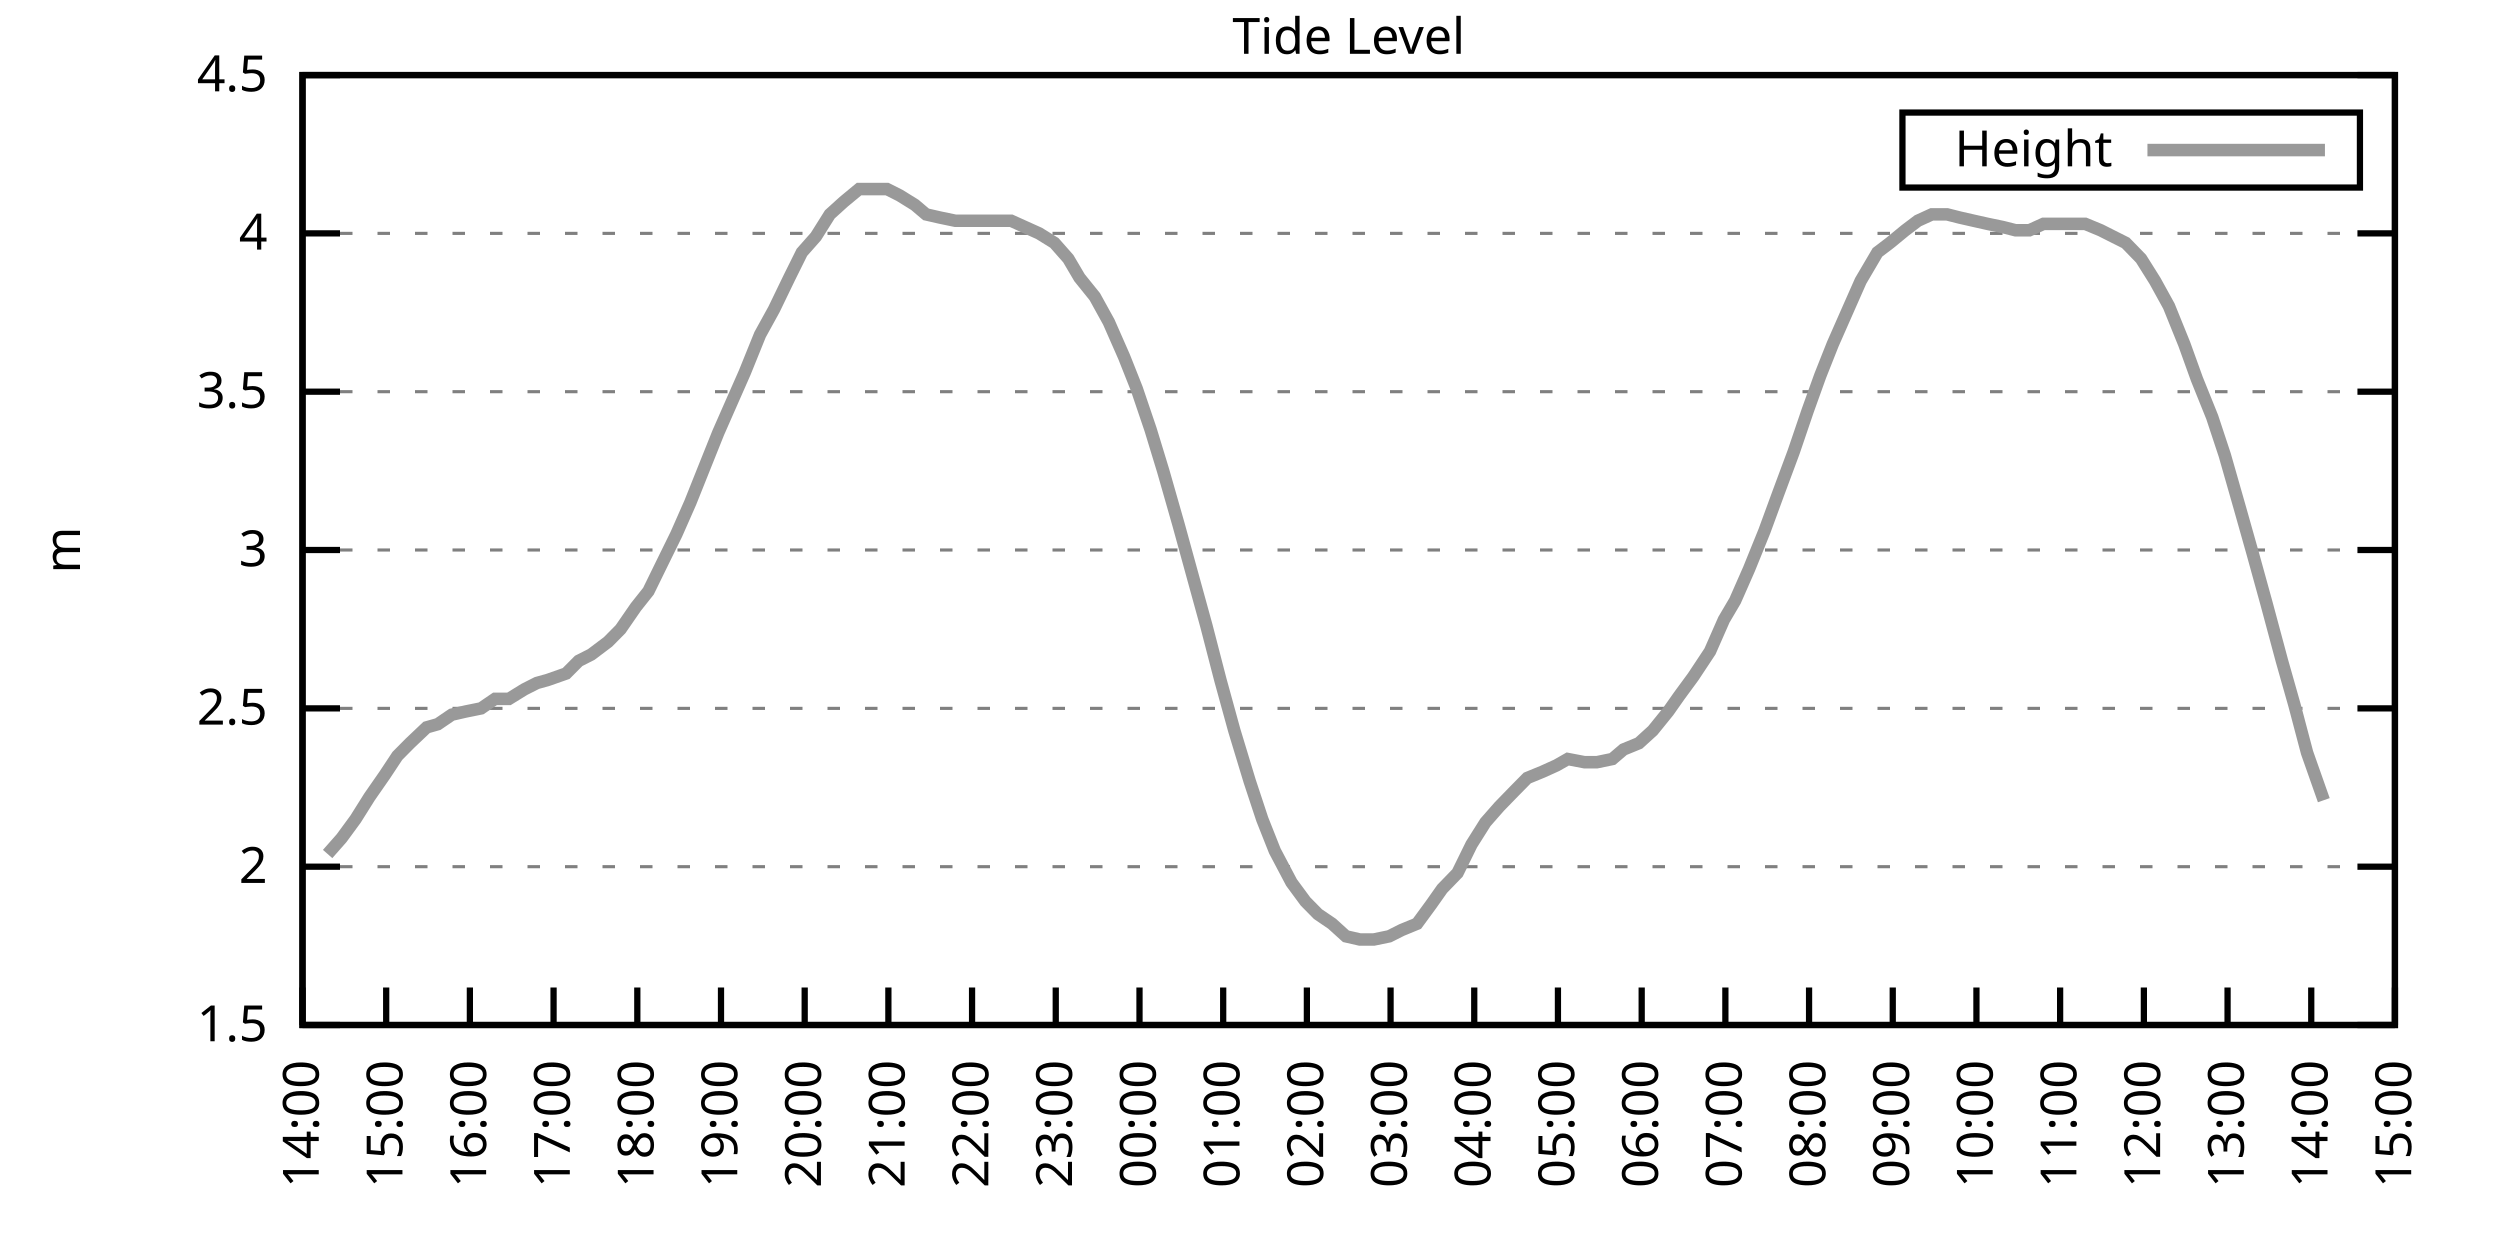
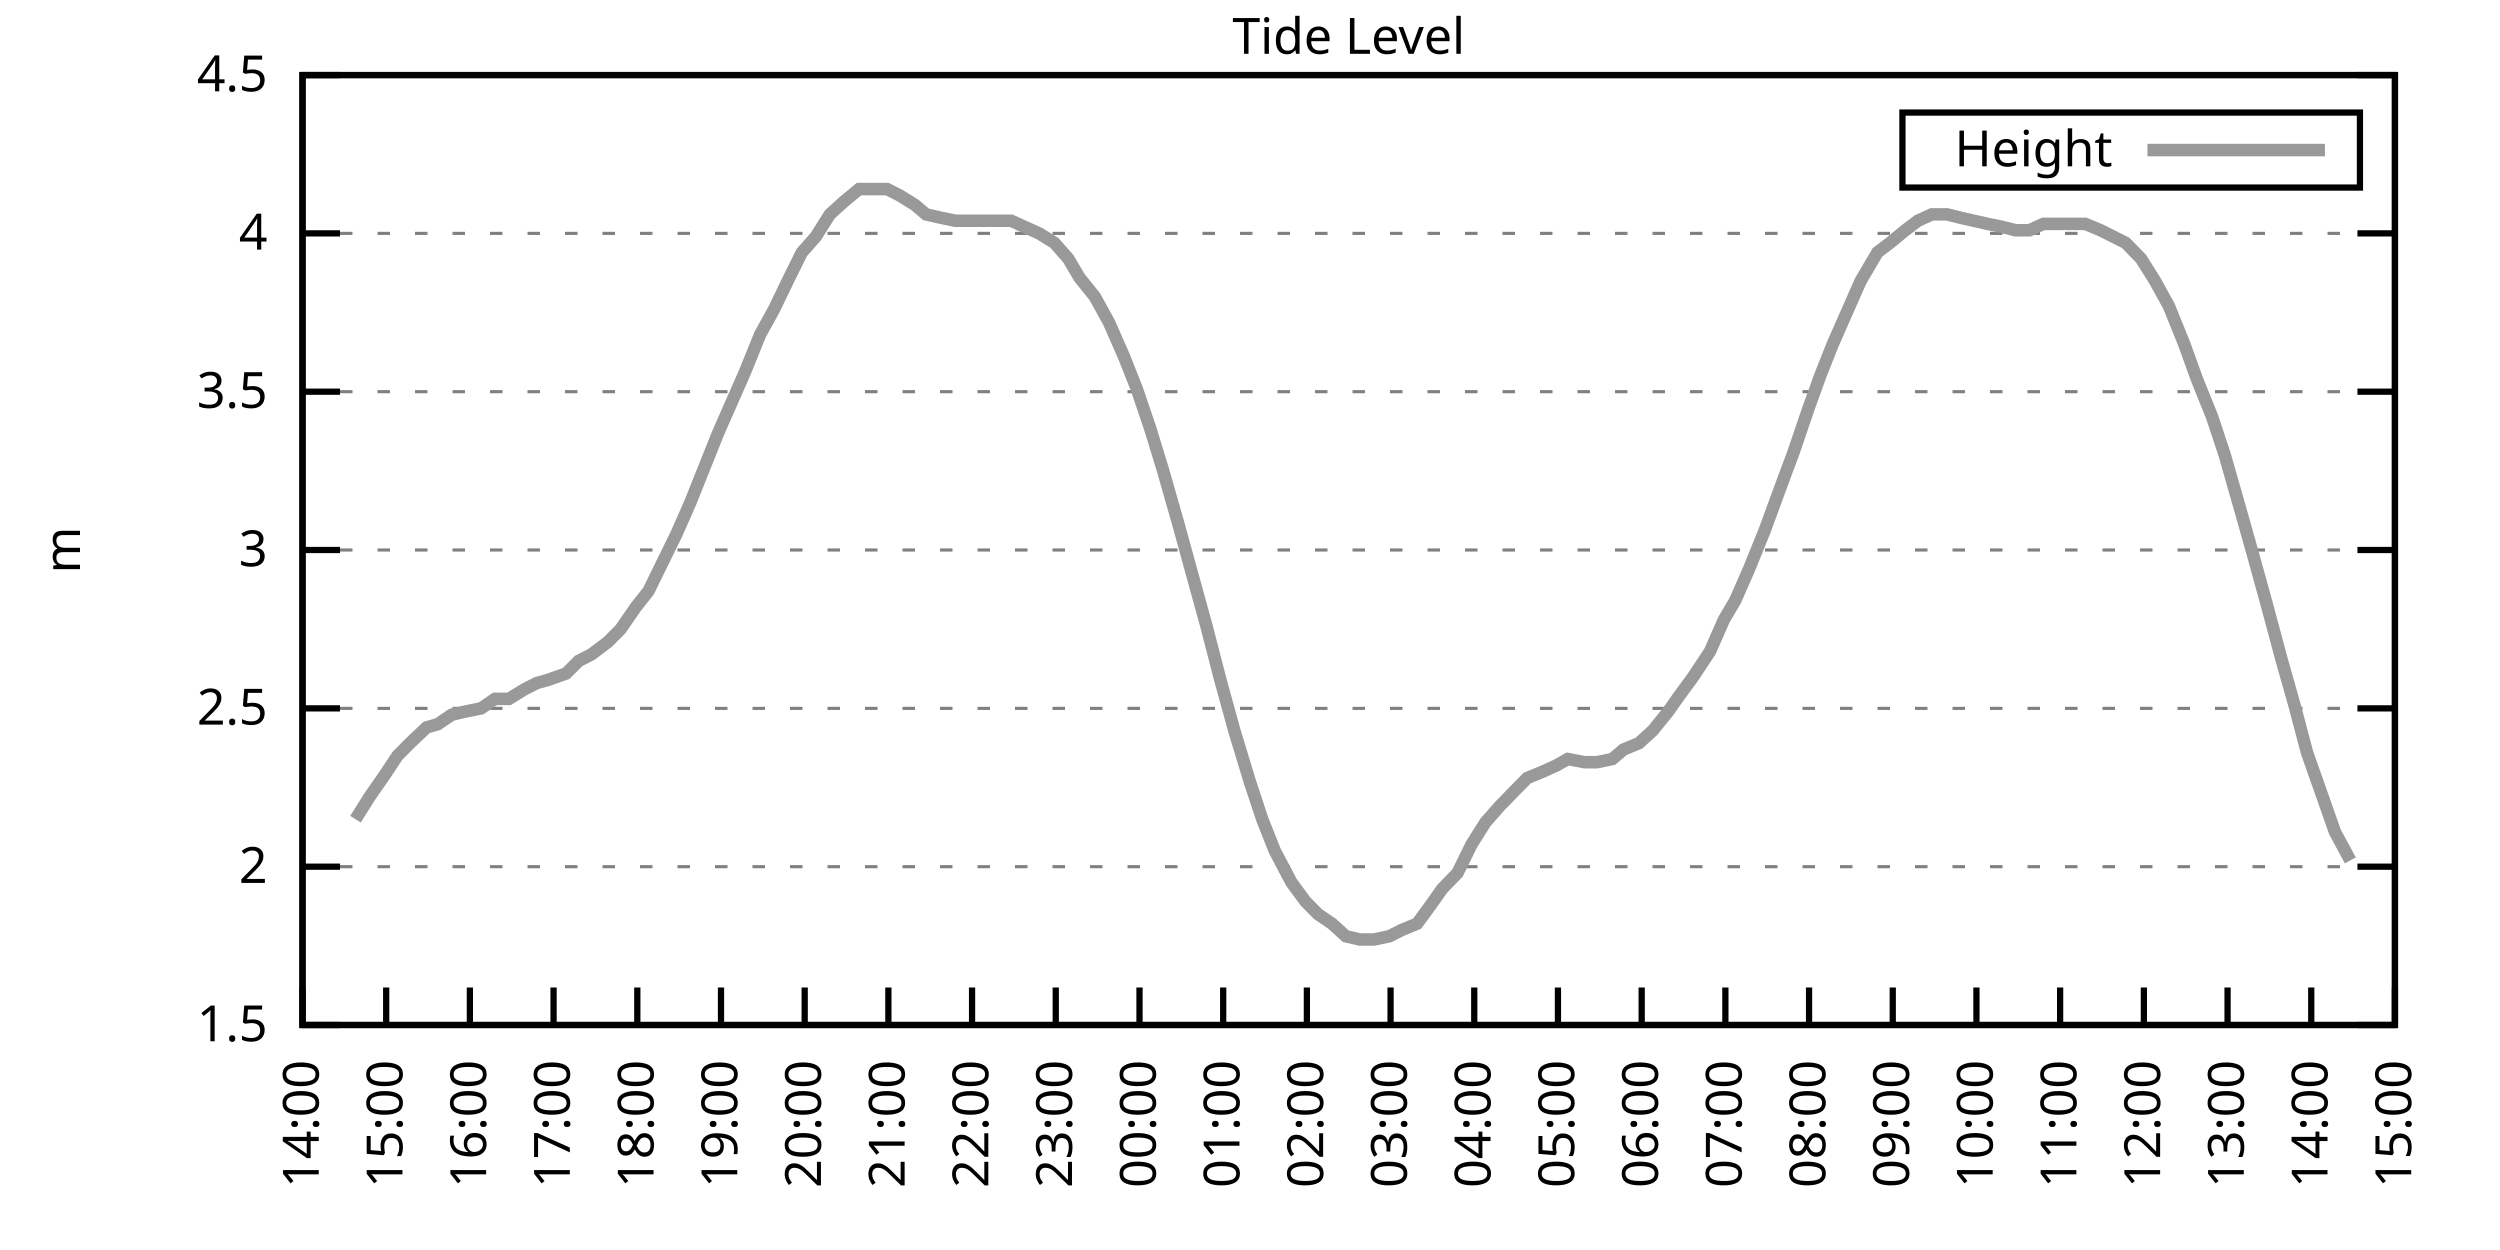
<svg xmlns="http://www.w3.org/2000/svg" xmlns:xlink="http://www.w3.org/1999/xlink" width="400" height="200" viewBox="0 0 400 200">
  <g id="gnuplot_canvas">
    <rect x="0" y="0" width="400" height="200" fill="none" />
    <defs>
      <circle id="gpDot" r="0.5" stroke-width="0.5" stroke="currentColor" />
      <path id="gpPt0" stroke-width="0.333" stroke="currentColor" d="M-1,0 h2 M0,-1 v2" />
      <path id="gpPt1" stroke-width="0.333" stroke="currentColor" d="M-1,-1 L1,1 M1,-1 L-1,1" />
      <path id="gpPt2" stroke-width="0.333" stroke="currentColor" d="M-1,0 L1,0 M0,-1 L0,1 M-1,-1 L1,1 M-1,1 L1,-1" />
      <rect id="gpPt3" stroke-width="0.333" stroke="currentColor" x="-1" y="-1" width="2" height="2" />
      <rect id="gpPt4" stroke-width="0.333" stroke="currentColor" fill="currentColor" x="-1" y="-1" width="2" height="2" />
      <circle id="gpPt5" stroke-width="0.333" stroke="currentColor" cx="0" cy="0" r="1" />
      <use xlink:href="#gpPt5" id="gpPt6" fill="currentColor" stroke="none" />
      <path id="gpPt7" stroke-width="0.333" stroke="currentColor" d="M0,-1.33 L-1.33,0.67 L1.33,0.67 z" />
      <use xlink:href="#gpPt7" id="gpPt8" fill="currentColor" stroke="none" />
      <use xlink:href="#gpPt7" id="gpPt9" stroke="currentColor" transform="rotate(180)" />
      <use xlink:href="#gpPt9" id="gpPt10" fill="currentColor" stroke="none" />
      <use xlink:href="#gpPt3" id="gpPt11" stroke="currentColor" transform="rotate(45)" />
      <use xlink:href="#gpPt11" id="gpPt12" fill="currentColor" stroke="none" />
      <path id="gpPt13" stroke-width="0.333" stroke="currentColor" d="M0,1.330 L1.265,0.411 L0.782,-1.067 L-0.782,-1.076 L-1.265,0.411 z" />
      <use xlink:href="#gpPt13" id="gpPt14" fill="currentColor" stroke="none" />
      <filter id="textbox" filterUnits="objectBoundingBox" x="0" y="0" height="1" width="1">
        <feFlood flood-color="white" flood-opacity="1" result="bgnd" />
        <feComposite in="SourceGraphic" in2="bgnd" operator="atop" />
      </filter>
      <filter id="greybox" filterUnits="objectBoundingBox" x="0" y="0" height="1" width="1">
        <feFlood flood-color="lightgrey" flood-opacity="1" result="grey" />
        <feComposite in="SourceGraphic" in2="grey" operator="atop" />
      </filter>
    </defs>
    <g fill="none" color="white" stroke="currentColor" stroke-width="1.00" stroke-linecap="butt" stroke-linejoin="miter">
</g>
    <g fill="none" color="black" stroke="currentColor" stroke-width="1.00" stroke-linecap="butt" stroke-linejoin="miter">
      <g stroke="none" shape-rendering="crispEdges">
        <polygon fill="rgb(255, 255, 255)" points="48.40,164.00 383.18,164.00 383.18,12.02 48.40,12.02 " />
      </g>
    </g>
    <g fill="none" color="black" stroke="currentColor" stroke-width="1.00" stroke-linecap="butt" stroke-linejoin="miter">
</g>
    <g fill="none" color="black" stroke="black" stroke-width="0.50" stroke-linecap="butt" stroke-linejoin="miter">
</g>
    <g fill="none" color="gray" stroke="currentColor" stroke-width="0.50" stroke-linecap="butt" stroke-linejoin="miter">
      <path stroke="gray" stroke-dasharray="2,4" class="gridline" d="M48.40,164.00 L383.19,164.00  " />
    </g>
    <g fill="none" color="gray" stroke="gray" stroke-width="1.00" stroke-linecap="butt" stroke-linejoin="miter">
</g>
    <g fill="none" color="black" stroke="currentColor" stroke-width="1.00" stroke-linecap="butt" stroke-linejoin="miter">
      <path stroke="black" d="M48.40,164.00 L54.40,164.00 M383.19,164.00 L377.19,164.00  " />
      <g transform="translate(42.80,166.60)" stroke="none" fill="black" font-family="Sans" font-size="8.00" text-anchor="end">
        <text>
          <tspan font-family="Sans"> 1.5</tspan>
        </text>
      </g>
    </g>
    <g fill="none" color="black" stroke="currentColor" stroke-width="1.00" stroke-linecap="butt" stroke-linejoin="miter">
</g>
    <g fill="none" color="black" stroke="black" stroke-width="0.50" stroke-linecap="butt" stroke-linejoin="miter">
</g>
    <g fill="none" color="gray" stroke="currentColor" stroke-width="0.50" stroke-linecap="butt" stroke-linejoin="miter">
      <path stroke="gray" stroke-dasharray="2,4" class="gridline" d="M48.40,138.67 L383.19,138.67  " />
    </g>
    <g fill="none" color="gray" stroke="gray" stroke-width="1.00" stroke-linecap="butt" stroke-linejoin="miter">
</g>
    <g fill="none" color="black" stroke="currentColor" stroke-width="1.00" stroke-linecap="butt" stroke-linejoin="miter">
      <path stroke="black" d="M48.40,138.67 L54.40,138.67 M383.19,138.67 L377.19,138.67  " />
      <g transform="translate(42.80,141.27)" stroke="none" fill="black" font-family="Sans" font-size="8.00" text-anchor="end">
        <text>
          <tspan font-family="Sans"> 2</tspan>
        </text>
      </g>
    </g>
    <g fill="none" color="black" stroke="currentColor" stroke-width="1.00" stroke-linecap="butt" stroke-linejoin="miter">
</g>
    <g fill="none" color="black" stroke="black" stroke-width="0.50" stroke-linecap="butt" stroke-linejoin="miter">
</g>
    <g fill="none" color="gray" stroke="currentColor" stroke-width="0.50" stroke-linecap="butt" stroke-linejoin="miter">
      <path stroke="gray" stroke-dasharray="2,4" class="gridline" d="M48.40,113.34 L383.19,113.34  " />
    </g>
    <g fill="none" color="gray" stroke="gray" stroke-width="1.00" stroke-linecap="butt" stroke-linejoin="miter">
</g>
    <g fill="none" color="black" stroke="currentColor" stroke-width="1.00" stroke-linecap="butt" stroke-linejoin="miter">
      <path stroke="black" d="M48.40,113.34 L54.40,113.34 M383.19,113.34 L377.19,113.34  " />
      <g transform="translate(42.80,115.94)" stroke="none" fill="black" font-family="Sans" font-size="8.00" text-anchor="end">
        <text>
          <tspan font-family="Sans"> 2.5</tspan>
        </text>
      </g>
    </g>
    <g fill="none" color="black" stroke="currentColor" stroke-width="1.00" stroke-linecap="butt" stroke-linejoin="miter">
</g>
    <g fill="none" color="black" stroke="black" stroke-width="0.50" stroke-linecap="butt" stroke-linejoin="miter">
</g>
    <g fill="none" color="gray" stroke="currentColor" stroke-width="0.50" stroke-linecap="butt" stroke-linejoin="miter">
      <path stroke="gray" stroke-dasharray="2,4" class="gridline" d="M48.40,88.00 L383.19,88.00  " />
    </g>
    <g fill="none" color="gray" stroke="gray" stroke-width="1.00" stroke-linecap="butt" stroke-linejoin="miter">
</g>
    <g fill="none" color="black" stroke="currentColor" stroke-width="1.00" stroke-linecap="butt" stroke-linejoin="miter">
      <path stroke="black" d="M48.40,88.00 L54.40,88.00 M383.19,88.00 L377.19,88.00  " />
      <g transform="translate(42.80,90.60)" stroke="none" fill="black" font-family="Sans" font-size="8.00" text-anchor="end">
        <text>
          <tspan font-family="Sans"> 3</tspan>
        </text>
      </g>
    </g>
    <g fill="none" color="black" stroke="currentColor" stroke-width="1.00" stroke-linecap="butt" stroke-linejoin="miter">
</g>
    <g fill="none" color="black" stroke="black" stroke-width="0.50" stroke-linecap="butt" stroke-linejoin="miter">
</g>
    <g fill="none" color="gray" stroke="currentColor" stroke-width="0.50" stroke-linecap="butt" stroke-linejoin="miter">
      <path stroke="gray" stroke-dasharray="2,4" class="gridline" d="M48.40,62.67 L383.19,62.67  " />
    </g>
    <g fill="none" color="gray" stroke="gray" stroke-width="1.00" stroke-linecap="butt" stroke-linejoin="miter">
</g>
    <g fill="none" color="black" stroke="currentColor" stroke-width="1.00" stroke-linecap="butt" stroke-linejoin="miter">
      <path stroke="black" d="M48.40,62.67 L54.40,62.67 M383.19,62.67 L377.19,62.67  " />
      <g transform="translate(42.80,65.27)" stroke="none" fill="black" font-family="Sans" font-size="8.00" text-anchor="end">
        <text>
          <tspan font-family="Sans"> 3.5</tspan>
        </text>
      </g>
    </g>
    <g fill="none" color="black" stroke="currentColor" stroke-width="1.00" stroke-linecap="butt" stroke-linejoin="miter">
</g>
    <g fill="none" color="black" stroke="black" stroke-width="0.50" stroke-linecap="butt" stroke-linejoin="miter">
</g>
    <g fill="none" color="gray" stroke="currentColor" stroke-width="0.50" stroke-linecap="butt" stroke-linejoin="miter">
      <path stroke="gray" stroke-dasharray="2,4" class="gridline" d="M48.40,37.34 L383.19,37.34  " />
    </g>
    <g fill="none" color="gray" stroke="gray" stroke-width="1.00" stroke-linecap="butt" stroke-linejoin="miter">
</g>
    <g fill="none" color="black" stroke="currentColor" stroke-width="1.00" stroke-linecap="butt" stroke-linejoin="miter">
      <path stroke="black" d="M48.40,37.34 L54.40,37.34 M383.19,37.34 L377.19,37.34  " />
      <g transform="translate(42.80,39.94)" stroke="none" fill="black" font-family="Sans" font-size="8.00" text-anchor="end">
        <text>
          <tspan font-family="Sans"> 4</tspan>
        </text>
      </g>
    </g>
    <g fill="none" color="black" stroke="currentColor" stroke-width="1.00" stroke-linecap="butt" stroke-linejoin="miter">
</g>
    <g fill="none" color="black" stroke="black" stroke-width="0.50" stroke-linecap="butt" stroke-linejoin="miter">
</g>
    <g fill="none" color="gray" stroke="currentColor" stroke-width="0.50" stroke-linecap="butt" stroke-linejoin="miter">
      <path stroke="gray" stroke-dasharray="2,4" class="gridline" d="M48.40,12.01 L383.19,12.01  " />
    </g>
    <g fill="none" color="gray" stroke="gray" stroke-width="1.00" stroke-linecap="butt" stroke-linejoin="miter">
</g>
    <g fill="none" color="black" stroke="currentColor" stroke-width="1.00" stroke-linecap="butt" stroke-linejoin="miter">
      <path stroke="black" d="M48.40,12.01 L54.40,12.01 M383.19,12.01 L377.19,12.01  " />
      <g transform="translate(42.80,14.61)" stroke="none" fill="black" font-family="Sans" font-size="8.00" text-anchor="end">
        <text>
          <tspan font-family="Sans"> 4.5</tspan>
        </text>
      </g>
    </g>
    <g fill="none" color="black" stroke="currentColor" stroke-width="1.00" stroke-linecap="butt" stroke-linejoin="miter">
      <path stroke="black" d="M48.40,164.00 L48.40,158.00  " />
      <g transform="translate(51.00,169.60) rotate(270.00)" stroke="none" fill="black" font-family="Sans" font-size="8.00" text-anchor="end">
        <text>
          <tspan font-family="Sans">14:00</tspan>
        </text>
      </g>
    </g>
    <g fill="none" color="black" stroke="currentColor" stroke-width="1.00" stroke-linecap="butt" stroke-linejoin="miter">
      <path stroke="black" d="M61.79,164.00 L61.79,158.00  " />
      <g transform="translate(64.39,169.60) rotate(270.00)" stroke="none" fill="black" font-family="Sans" font-size="8.00" text-anchor="end">
        <text>
          <tspan font-family="Sans">15:00</tspan>
        </text>
      </g>
    </g>
    <g fill="none" color="black" stroke="currentColor" stroke-width="1.00" stroke-linecap="butt" stroke-linejoin="miter">
      <path stroke="black" d="M75.18,164.00 L75.18,158.00  " />
      <g transform="translate(77.78,169.60) rotate(270.00)" stroke="none" fill="black" font-family="Sans" font-size="8.00" text-anchor="end">
        <text>
          <tspan font-family="Sans">16:00</tspan>
        </text>
      </g>
    </g>
    <g fill="none" color="black" stroke="currentColor" stroke-width="1.00" stroke-linecap="butt" stroke-linejoin="miter">
      <path stroke="black" d="M88.57,164.00 L88.57,158.00  " />
      <g transform="translate(91.17,169.60) rotate(270.00)" stroke="none" fill="black" font-family="Sans" font-size="8.00" text-anchor="end">
        <text>
          <tspan font-family="Sans">17:00</tspan>
        </text>
      </g>
    </g>
    <g fill="none" color="black" stroke="currentColor" stroke-width="1.00" stroke-linecap="butt" stroke-linejoin="miter">
      <path stroke="black" d="M101.97,164.00 L101.97,158.00  " />
      <g transform="translate(104.57,169.60) rotate(270.00)" stroke="none" fill="black" font-family="Sans" font-size="8.00" text-anchor="end">
        <text>
          <tspan font-family="Sans">18:00</tspan>
        </text>
      </g>
    </g>
    <g fill="none" color="black" stroke="currentColor" stroke-width="1.00" stroke-linecap="butt" stroke-linejoin="miter">
      <path stroke="black" d="M115.36,164.00 L115.36,158.00  " />
      <g transform="translate(117.96,169.60) rotate(270.00)" stroke="none" fill="black" font-family="Sans" font-size="8.00" text-anchor="end">
        <text>
          <tspan font-family="Sans">19:00</tspan>
        </text>
      </g>
    </g>
    <g fill="none" color="black" stroke="currentColor" stroke-width="1.00" stroke-linecap="butt" stroke-linejoin="miter">
      <path stroke="black" d="M128.75,164.00 L128.75,158.00  " />
      <g transform="translate(131.35,169.60) rotate(270.00)" stroke="none" fill="black" font-family="Sans" font-size="8.00" text-anchor="end">
        <text>
          <tspan font-family="Sans">20:00</tspan>
        </text>
      </g>
    </g>
    <g fill="none" color="black" stroke="currentColor" stroke-width="1.00" stroke-linecap="butt" stroke-linejoin="miter">
      <path stroke="black" d="M142.14,164.00 L142.14,158.00  " />
      <g transform="translate(144.74,169.60) rotate(270.00)" stroke="none" fill="black" font-family="Sans" font-size="8.00" text-anchor="end">
        <text>
          <tspan font-family="Sans">21:00</tspan>
        </text>
      </g>
    </g>
    <g fill="none" color="black" stroke="currentColor" stroke-width="1.00" stroke-linecap="butt" stroke-linejoin="miter">
      <path stroke="black" d="M155.53,164.00 L155.53,158.00  " />
      <g transform="translate(158.13,169.60) rotate(270.00)" stroke="none" fill="black" font-family="Sans" font-size="8.00" text-anchor="end">
        <text>
          <tspan font-family="Sans">22:00</tspan>
        </text>
      </g>
    </g>
    <g fill="none" color="black" stroke="currentColor" stroke-width="1.00" stroke-linecap="butt" stroke-linejoin="miter">
      <path stroke="black" d="M168.92,164.00 L168.92,158.00  " />
      <g transform="translate(171.52,169.60) rotate(270.00)" stroke="none" fill="black" font-family="Sans" font-size="8.00" text-anchor="end">
        <text>
          <tspan font-family="Sans">23:00</tspan>
        </text>
      </g>
    </g>
    <g fill="none" color="black" stroke="currentColor" stroke-width="1.00" stroke-linecap="butt" stroke-linejoin="miter">
      <path stroke="black" d="M182.32,164.00 L182.32,158.00  " />
      <g transform="translate(184.92,169.60) rotate(270.00)" stroke="none" fill="black" font-family="Sans" font-size="8.00" text-anchor="end">
        <text>
          <tspan font-family="Sans">00:00</tspan>
        </text>
      </g>
    </g>
    <g fill="none" color="black" stroke="currentColor" stroke-width="1.00" stroke-linecap="butt" stroke-linejoin="miter">
      <path stroke="black" d="M195.71,164.00 L195.71,158.00  " />
      <g transform="translate(198.31,169.60) rotate(270.00)" stroke="none" fill="black" font-family="Sans" font-size="8.00" text-anchor="end">
        <text>
          <tspan font-family="Sans">01:00</tspan>
        </text>
      </g>
    </g>
    <g fill="none" color="black" stroke="currentColor" stroke-width="1.00" stroke-linecap="butt" stroke-linejoin="miter">
      <path stroke="black" d="M209.10,164.00 L209.10,158.00  " />
      <g transform="translate(211.70,169.60) rotate(270.00)" stroke="none" fill="black" font-family="Sans" font-size="8.00" text-anchor="end">
        <text>
          <tspan font-family="Sans">02:00</tspan>
        </text>
      </g>
    </g>
    <g fill="none" color="black" stroke="currentColor" stroke-width="1.00" stroke-linecap="butt" stroke-linejoin="miter">
      <path stroke="black" d="M222.49,164.00 L222.49,158.00  " />
      <g transform="translate(225.09,169.60) rotate(270.00)" stroke="none" fill="black" font-family="Sans" font-size="8.00" text-anchor="end">
        <text>
          <tspan font-family="Sans">03:00</tspan>
        </text>
      </g>
    </g>
    <g fill="none" color="black" stroke="currentColor" stroke-width="1.00" stroke-linecap="butt" stroke-linejoin="miter">
      <path stroke="black" d="M235.88,164.00 L235.88,158.00  " />
      <g transform="translate(238.48,169.60) rotate(270.00)" stroke="none" fill="black" font-family="Sans" font-size="8.00" text-anchor="end">
        <text>
          <tspan font-family="Sans">04:00</tspan>
        </text>
      </g>
    </g>
    <g fill="none" color="black" stroke="currentColor" stroke-width="1.00" stroke-linecap="butt" stroke-linejoin="miter">
      <path stroke="black" d="M249.27,164.00 L249.27,158.00  " />
      <g transform="translate(251.87,169.60) rotate(270.00)" stroke="none" fill="black" font-family="Sans" font-size="8.00" text-anchor="end">
        <text>
          <tspan font-family="Sans">05:00</tspan>
        </text>
      </g>
    </g>
    <g fill="none" color="black" stroke="currentColor" stroke-width="1.00" stroke-linecap="butt" stroke-linejoin="miter">
      <path stroke="black" d="M262.67,164.00 L262.67,158.00  " />
      <g transform="translate(265.27,169.60) rotate(270.00)" stroke="none" fill="black" font-family="Sans" font-size="8.00" text-anchor="end">
        <text>
          <tspan font-family="Sans">06:00</tspan>
        </text>
      </g>
    </g>
    <g fill="none" color="black" stroke="currentColor" stroke-width="1.00" stroke-linecap="butt" stroke-linejoin="miter">
      <path stroke="black" d="M276.06,164.00 L276.06,158.00  " />
      <g transform="translate(278.66,169.60) rotate(270.00)" stroke="none" fill="black" font-family="Sans" font-size="8.00" text-anchor="end">
        <text>
          <tspan font-family="Sans">07:00</tspan>
        </text>
      </g>
    </g>
    <g fill="none" color="black" stroke="currentColor" stroke-width="1.00" stroke-linecap="butt" stroke-linejoin="miter">
      <path stroke="black" d="M289.45,164.00 L289.45,158.00  " />
      <g transform="translate(292.05,169.60) rotate(270.00)" stroke="none" fill="black" font-family="Sans" font-size="8.00" text-anchor="end">
        <text>
          <tspan font-family="Sans">08:00</tspan>
        </text>
      </g>
    </g>
    <g fill="none" color="black" stroke="currentColor" stroke-width="1.00" stroke-linecap="butt" stroke-linejoin="miter">
      <path stroke="black" d="M302.84,164.00 L302.84,158.00  " />
      <g transform="translate(305.44,169.60) rotate(270.00)" stroke="none" fill="black" font-family="Sans" font-size="8.00" text-anchor="end">
        <text>
          <tspan font-family="Sans">09:00</tspan>
        </text>
      </g>
    </g>
    <g fill="none" color="black" stroke="currentColor" stroke-width="1.00" stroke-linecap="butt" stroke-linejoin="miter">
      <path stroke="black" d="M316.23,164.00 L316.23,158.00  " />
      <g transform="translate(318.83,169.60) rotate(270.00)" stroke="none" fill="black" font-family="Sans" font-size="8.00" text-anchor="end">
        <text>
          <tspan font-family="Sans">10:00</tspan>
        </text>
      </g>
    </g>
    <g fill="none" color="black" stroke="currentColor" stroke-width="1.00" stroke-linecap="butt" stroke-linejoin="miter">
      <path stroke="black" d="M329.62,164.00 L329.62,158.00  " />
      <g transform="translate(332.22,169.60) rotate(270.00)" stroke="none" fill="black" font-family="Sans" font-size="8.00" text-anchor="end">
        <text>
          <tspan font-family="Sans">11:00</tspan>
        </text>
      </g>
    </g>
    <g fill="none" color="black" stroke="currentColor" stroke-width="1.00" stroke-linecap="butt" stroke-linejoin="miter">
      <path stroke="black" d="M343.02,164.00 L343.02,158.00  " />
      <g transform="translate(345.62,169.60) rotate(270.00)" stroke="none" fill="black" font-family="Sans" font-size="8.00" text-anchor="end">
        <text>
          <tspan font-family="Sans">12:00</tspan>
        </text>
      </g>
    </g>
    <g fill="none" color="black" stroke="currentColor" stroke-width="1.00" stroke-linecap="butt" stroke-linejoin="miter">
      <path stroke="black" d="M356.41,164.00 L356.41,158.00  " />
      <g transform="translate(359.01,169.60) rotate(270.00)" stroke="none" fill="black" font-family="Sans" font-size="8.00" text-anchor="end">
        <text>
          <tspan font-family="Sans">13:00</tspan>
        </text>
      </g>
    </g>
    <g fill="none" color="black" stroke="currentColor" stroke-width="1.00" stroke-linecap="butt" stroke-linejoin="miter">
      <path stroke="black" d="M369.80,164.00 L369.80,158.00  " />
      <g transform="translate(372.40,169.60) rotate(270.00)" stroke="none" fill="black" font-family="Sans" font-size="8.00" text-anchor="end">
        <text>
          <tspan font-family="Sans">14:00</tspan>
        </text>
      </g>
    </g>
    <g fill="none" color="black" stroke="currentColor" stroke-width="1.00" stroke-linecap="butt" stroke-linejoin="miter">
      <path stroke="black" d="M383.19,164.00 L383.19,158.00  " />
      <g transform="translate(385.79,169.60) rotate(270.00)" stroke="none" fill="black" font-family="Sans" font-size="8.00" text-anchor="end">
        <text>
          <tspan font-family="Sans">15:00</tspan>
        </text>
      </g>
    </g>
    <g fill="none" color="black" stroke="currentColor" stroke-width="1.00" stroke-linecap="butt" stroke-linejoin="miter">
</g>
    <g fill="none" color="black" stroke="currentColor" stroke-width="1.00" stroke-linecap="butt" stroke-linejoin="miter">
      <path stroke="black" d="M48.40,12.01 L48.40,164.00 L383.19,164.00 L383.19,12.01 L48.40,12.01 Z  " />
    </g>
    <g fill="none" color="black" stroke="currentColor" stroke-width="1.00" stroke-linecap="butt" stroke-linejoin="miter">
</g>
    <g fill="none" color="black" stroke="currentColor" stroke-width="1.00" stroke-linecap="butt" stroke-linejoin="miter">
      <path stroke="black" d="M304.39,30.01 L304.39,18.01 L377.59,18.01 L377.59,30.01 L304.39,30.01 Z  " />
    </g>
    <g id="Tide_level_plot_1">
      <g fill="none" color="white" stroke="black" stroke-width="2.00" stroke-linecap="butt" stroke-linejoin="miter">
</g>
      <g fill="none" color="black" stroke="currentColor" stroke-width="2.00" stroke-linecap="butt" stroke-linejoin="miter">
        <g transform="translate(337.99,26.61)" stroke="none" fill="black" font-family="Sans" font-size="8.00" text-anchor="end">
          <text>
            <tspan font-family="Sans">Height</tspan>
          </text>
        </g>
      </g>
      <g fill="none" color="black" stroke="currentColor" stroke-width="2.00" stroke-linecap="butt" stroke-linejoin="miter">
-         <path stroke="rgb(153, 153, 153)" d="M343.59,24.01 L371.99,24.01 M52.42,136.64 L54.65,134.11 L56.88,131.07 L59.11,127.52 L61.57,123.98 L63.58,120.94   L65.59,118.91 L68.26,116.38 L70.05,115.87 L72.28,114.35 L74.51,113.84 L76.97,113.34 L79.20,111.82 L81.43,111.82   L83.89,110.30 L85.90,109.28 L87.68,108.78 L90.58,107.76 L92.59,105.74 L94.60,104.72 L97.28,102.70 L99.29,100.67   L101.74,97.12 L103.75,94.59 L105.98,90.03 L108.22,85.47 L110.45,80.41 L112.68,74.83 L114.91,69.26 L117.14,64.19   L119.15,59.63 L121.61,53.55 L123.84,49.50 L126.29,44.43 L128.30,40.38 L130.54,37.85 L132.77,34.30 L135.00,32.28   L137.45,30.25 L139.69,30.25 L141.92,30.25 L143.93,31.26 L146.38,32.78 L148.17,34.30 L150.40,34.81 L152.85,35.32   L155.09,35.32 L157.54,35.32 L159.77,35.32 L161.78,35.32 L164.01,36.33 L166.25,37.34 L168.70,38.86 L170.93,41.39   L172.72,44.43 L175.17,47.47 L177.41,51.53 L179.86,57.10 L181.87,62.17 L184.10,68.75 L186.11,75.34 L188.57,83.95   L190.80,92.06 L193.03,100.16 L195.26,108.78 L197.49,116.88 L199.95,124.99 L201.96,131.07 L203.97,136.14 L206.64,141.20   L208.88,144.24 L210.88,146.27 L213.12,147.79 L215.35,149.81 L217.58,150.32 L219.81,150.32 L222.27,149.81 L224.28,148.80   L226.73,147.79 L228.96,144.75 L230.75,142.21 L233.20,139.68 L235.44,135.12 L237.67,131.58 L239.90,129.04 L242.36,126.51   L244.36,124.48 L246.82,123.47 L249.05,122.46 L250.84,121.44 L253.51,121.95 L255.52,121.95 L257.98,121.44 L259.76,119.92   L262.22,118.91 L264.45,116.88 L266.91,113.84 L268.69,111.31 L270.92,108.27 L273.60,104.22 L275.83,99.15 L277.62,96.11   L279.85,91.04 L282.31,84.97 L284.54,78.89 L286.99,72.30 L289.23,65.71 L291.23,60.14 L293.24,55.07 L295.92,48.99   L297.71,44.94 L300.39,40.38 L302.39,38.86 L304.85,36.84 L306.86,35.32 L309.09,34.30 L311.54,34.30 L313.55,34.81   L315.79,35.32 L318.02,35.82 L320.47,36.33 L322.48,36.84 L324.71,36.84 L326.95,35.82 L329.40,35.82 L331.41,35.82   L333.64,35.82 L336.10,36.84 L338.10,37.85 L340.11,38.86 L342.57,41.39 L344.80,44.94 L347.03,48.99 L349.49,55.07   L351.50,60.65 L353.95,66.73 L355.96,72.81 L358.42,81.42 L360.42,88.51 L362.66,96.62 L365.11,105.74 L367.12,112.83   L369.13,120.43 L371.81,128.03  " />
+         <path stroke="rgb(153, 153, 153)" d="M343.59,24.01 L371.99,24.01 M56.88,131.07 L59.11,127.52 L61.57,123.98 L63.58,120.94 L65.59,118.91 L68.26,116.38   L70.05,115.87 L72.28,114.35 L74.51,113.84 L76.97,113.34 L79.20,111.82 L81.43,111.82 L83.89,110.30 L85.90,109.28   L87.68,108.78 L90.58,107.76 L92.59,105.74 L94.60,104.72 L97.28,102.70 L99.29,100.67 L101.74,97.12 L103.75,94.59   L105.98,90.03 L108.22,85.47 L110.45,80.41 L112.68,74.83 L114.91,69.26 L117.14,64.19 L119.15,59.63 L121.61,53.55   L123.84,49.50 L126.29,44.43 L128.30,40.38 L130.54,37.85 L132.77,34.30 L135.00,32.28 L137.45,30.25 L139.69,30.25   L141.92,30.25 L143.93,31.26 L146.38,32.78 L148.17,34.30 L150.40,34.81 L152.85,35.32 L155.09,35.32 L157.54,35.32   L159.77,35.32 L161.78,35.32 L164.01,36.33 L166.25,37.34 L168.70,38.86 L170.93,41.39 L172.72,44.43 L175.17,47.47   L177.41,51.53 L179.86,57.10 L181.87,62.17 L184.10,68.75 L186.11,75.34 L188.57,83.95 L190.80,92.06 L193.03,100.16   L195.26,108.78 L197.49,116.88 L199.95,124.99 L201.96,131.07 L203.97,136.14 L206.64,141.20 L208.88,144.24 L210.88,146.27   L213.12,147.79 L215.35,149.81 L217.58,150.32 L219.81,150.32 L222.27,149.81 L224.28,148.80 L226.73,147.79 L228.96,144.75   L230.75,142.21 L233.20,139.68 L235.44,135.12 L237.67,131.58 L239.90,129.04 L242.36,126.51 L244.36,124.48 L246.82,123.47   L249.05,122.46 L250.84,121.44 L253.51,121.95 L255.52,121.95 L257.98,121.44 L259.76,119.92 L262.22,118.91 L264.45,116.88   L266.91,113.84 L268.69,111.31 L270.92,108.27 L273.60,104.22 L275.83,99.15 L277.62,96.11 L279.85,91.04 L282.31,84.97   L284.54,78.89 L286.99,72.30 L289.23,65.71 L291.23,60.14 L293.24,55.07 L295.92,48.99 L297.71,44.94 L300.39,40.38   L302.39,38.86 L304.85,36.84 L306.86,35.32 L309.09,34.30 L311.54,34.30 L313.55,34.81 L315.79,35.32 L318.02,35.82   L320.47,36.33 L322.48,36.84 L324.71,36.84 L326.95,35.82 L329.40,35.82 L331.41,35.82 L333.64,35.82 L336.10,36.84   L338.10,37.85 L340.11,38.86 L342.57,41.39 L344.80,44.94 L347.03,48.99 L349.49,55.07 L351.50,60.65 L353.95,66.73   L355.96,72.81 L358.42,81.42 L360.42,88.51 L362.66,96.62 L365.11,105.74 L367.12,112.83 L369.13,120.43 L371.81,128.03   L373.59,133.10 L376.05,137.66  " />
      </g>
    </g>
    <g fill="none" color="black" stroke="currentColor" stroke-width="2.00" stroke-linecap="butt" stroke-linejoin="miter">
</g>
    <g fill="none" color="black" stroke="black" stroke-width="1.00" stroke-linecap="butt" stroke-linejoin="miter">
</g>
    <g fill="none" color="black" stroke="currentColor" stroke-width="1.00" stroke-linecap="butt" stroke-linejoin="miter">
      <path stroke="black" d="M48.40,12.01 L48.40,164.00 L383.19,164.00 L383.19,12.01 L48.40,12.01 Z  " />
      <g transform="translate(12.80,88.01) rotate(270.00)" stroke="none" fill="black" font-family="Sans" font-size="8.00" text-anchor="middle">
        <text>
          <tspan font-family="Sans">m</tspan>
        </text>
      </g>
    </g>
    <g fill="none" color="black" stroke="currentColor" stroke-width="1.00" stroke-linecap="butt" stroke-linejoin="miter">
</g>
    <g fill="none" color="black" stroke="currentColor" stroke-width="1.00" stroke-linecap="butt" stroke-linejoin="miter">
      <g transform="translate(215.79,8.61)" stroke="none" fill="black" font-family="Sans" font-size="8.00" text-anchor="middle">
        <text>
          <tspan font-family="Sans">Tide Level</tspan>
        </text>
      </g>
    </g>
    <g fill="none" color="black" stroke="currentColor" stroke-width="1.00" stroke-linecap="butt" stroke-linejoin="miter">
</g>
  </g>
</svg>
